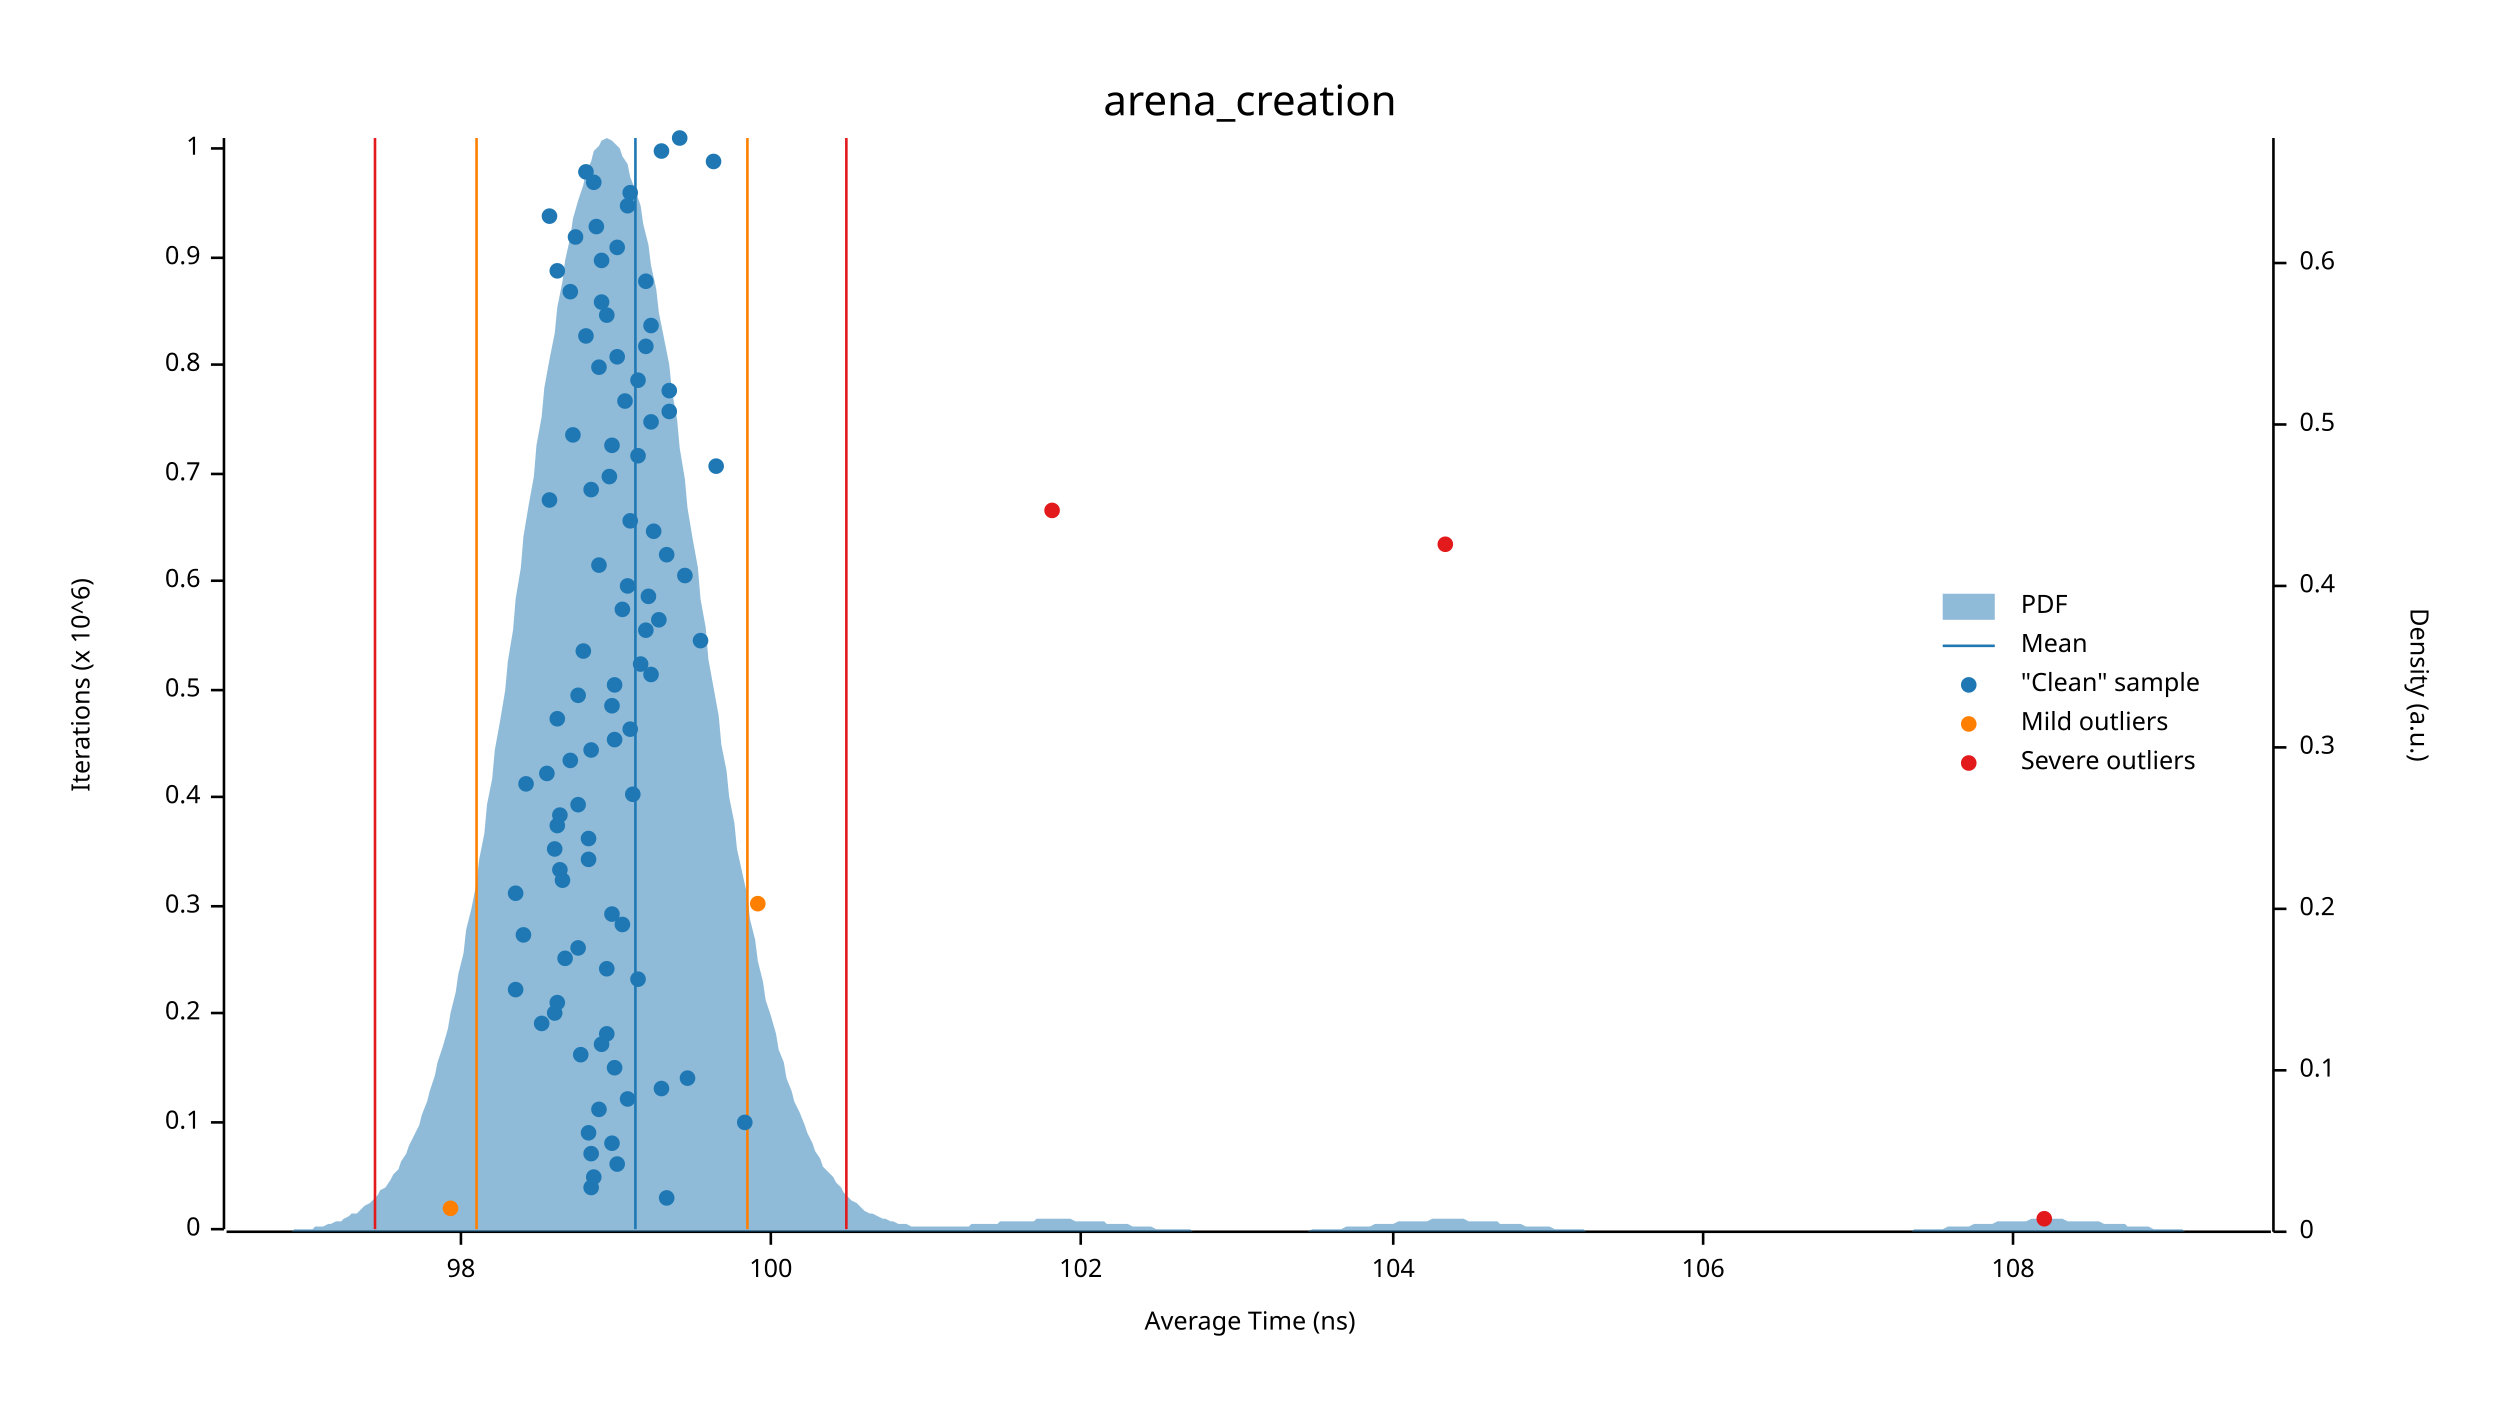
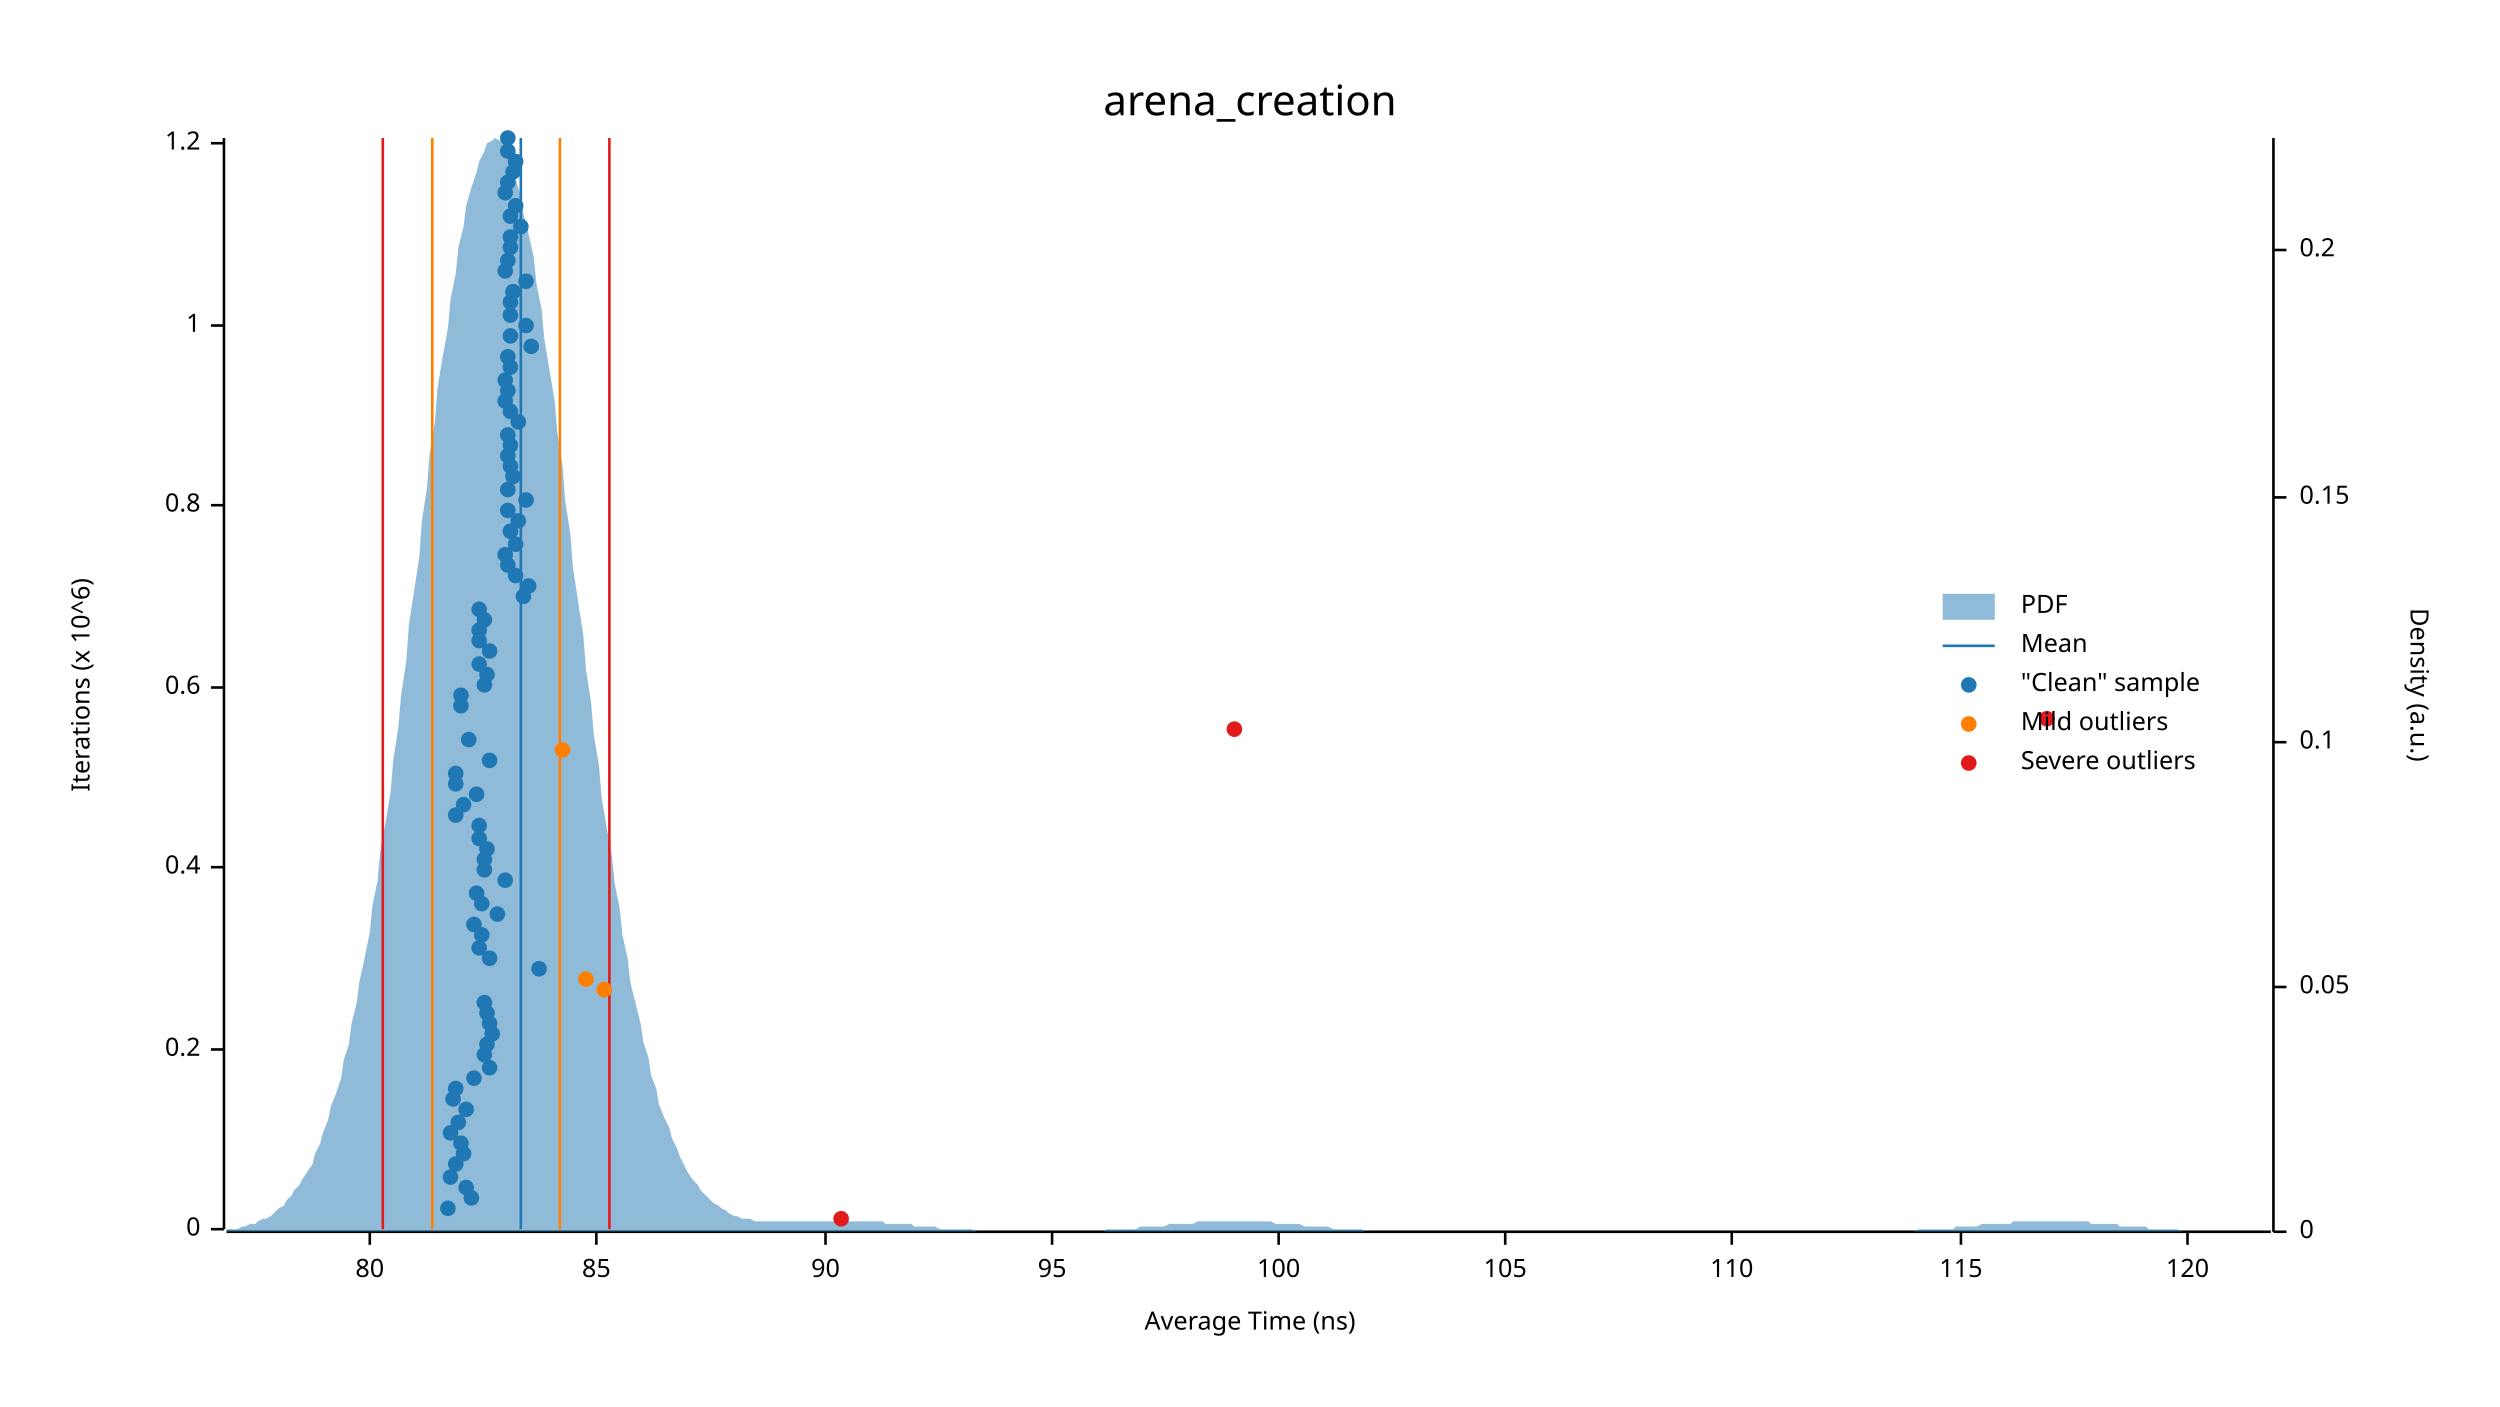
<svg xmlns="http://www.w3.org/2000/svg" width="960" height="540" viewBox="0 0 960 540">
  <text x="480" y="32" dy="0.76em" text-anchor="middle" font-family="sans-serif" font-size="16.129" opacity="1" fill="#000000">
arena_creation
</text>
  <text x="27" y="263" dy="0.76em" text-anchor="middle" font-family="sans-serif" font-size="9.677" opacity="1" fill="#000000" transform="rotate(270, 27, 263)">
Iterations (x 10^6)
</text>
  <text x="480" y="513" dy="-0.5ex" text-anchor="middle" font-family="sans-serif" font-size="9.677" opacity="1" fill="#000000">
Average Time (ns)
</text>
  <polyline fill="none" opacity="1" stroke="#000000" stroke-width="1" points="86,53 86,472 " />
  <text x="77" y="472" dy="0.5ex" text-anchor="end" font-family="sans-serif" font-size="9.677" opacity="1" fill="#000000">
0
</text>
  <polyline fill="none" opacity="1" stroke="#000000" stroke-width="1" points="81,472 86,472 " />
-   <text x="77" y="431" dy="0.5ex" text-anchor="end" font-family="sans-serif" font-size="9.677" opacity="1" fill="#000000">
- 0.1
- </text>
-   <polyline fill="none" opacity="1" stroke="#000000" stroke-width="1" points="81,431 86,431 " />
-   <text x="77" y="389" dy="0.5ex" text-anchor="end" font-family="sans-serif" font-size="9.677" opacity="1" fill="#000000">
+   <text x="77" y="403" dy="0.5ex" text-anchor="end" font-family="sans-serif" font-size="9.677" opacity="1" fill="#000000">
0.2
</text>
-   <polyline fill="none" opacity="1" stroke="#000000" stroke-width="1" points="81,389 86,389 " />
-   <text x="77" y="348" dy="0.5ex" text-anchor="end" font-family="sans-serif" font-size="9.677" opacity="1" fill="#000000">
- 0.3
- </text>
-   <polyline fill="none" opacity="1" stroke="#000000" stroke-width="1" points="81,348 86,348 " />
-   <text x="77" y="306" dy="0.5ex" text-anchor="end" font-family="sans-serif" font-size="9.677" opacity="1" fill="#000000">
+   <polyline fill="none" opacity="1" stroke="#000000" stroke-width="1" points="81,403 86,403 " />
+   <text x="77" y="333" dy="0.5ex" text-anchor="end" font-family="sans-serif" font-size="9.677" opacity="1" fill="#000000">
0.4
</text>
-   <polyline fill="none" opacity="1" stroke="#000000" stroke-width="1" points="81,306 86,306 " />
-   <text x="77" y="265" dy="0.5ex" text-anchor="end" font-family="sans-serif" font-size="9.677" opacity="1" fill="#000000">
- 0.5
- </text>
-   <polyline fill="none" opacity="1" stroke="#000000" stroke-width="1" points="81,265 86,265 " />
-   <text x="77" y="223" dy="0.5ex" text-anchor="end" font-family="sans-serif" font-size="9.677" opacity="1" fill="#000000">
+   <polyline fill="none" opacity="1" stroke="#000000" stroke-width="1" points="81,333 86,333 " />
+   <text x="77" y="264" dy="0.5ex" text-anchor="end" font-family="sans-serif" font-size="9.677" opacity="1" fill="#000000">
0.6
</text>
-   <polyline fill="none" opacity="1" stroke="#000000" stroke-width="1" points="81,223 86,223 " />
-   <text x="77" y="182" dy="0.5ex" text-anchor="end" font-family="sans-serif" font-size="9.677" opacity="1" fill="#000000">
- 0.7
- </text>
-   <polyline fill="none" opacity="1" stroke="#000000" stroke-width="1" points="81,182 86,182 " />
-   <text x="77" y="140" dy="0.5ex" text-anchor="end" font-family="sans-serif" font-size="9.677" opacity="1" fill="#000000">
+   <polyline fill="none" opacity="1" stroke="#000000" stroke-width="1" points="81,264 86,264 " />
+   <text x="77" y="194" dy="0.5ex" text-anchor="end" font-family="sans-serif" font-size="9.677" opacity="1" fill="#000000">
0.8
</text>
-   <polyline fill="none" opacity="1" stroke="#000000" stroke-width="1" points="81,140 86,140 " />
-   <text x="77" y="99" dy="0.5ex" text-anchor="end" font-family="sans-serif" font-size="9.677" opacity="1" fill="#000000">
- 0.9
- </text>
-   <polyline fill="none" opacity="1" stroke="#000000" stroke-width="1" points="81,99 86,99 " />
-   <text x="77" y="57" dy="0.5ex" text-anchor="end" font-family="sans-serif" font-size="9.677" opacity="1" fill="#000000">
+   <polyline fill="none" opacity="1" stroke="#000000" stroke-width="1" points="81,194 86,194 " />
+   <text x="77" y="125" dy="0.5ex" text-anchor="end" font-family="sans-serif" font-size="9.677" opacity="1" fill="#000000">
1
</text>
-   <polyline fill="none" opacity="1" stroke="#000000" stroke-width="1" points="81,57 86,57 " />
+   <polyline fill="none" opacity="1" stroke="#000000" stroke-width="1" points="81,125 86,125 " />
+   <text x="77" y="55" dy="0.5ex" text-anchor="end" font-family="sans-serif" font-size="9.677" opacity="1" fill="#000000">
+ 1.2
+ </text>
+   <polyline fill="none" opacity="1" stroke="#000000" stroke-width="1" points="81,55 86,55 " />
  <polyline fill="none" opacity="1" stroke="#000000" stroke-width="1" points="87,473 872,473 " />
-   <text x="177" y="483" dy="0.76em" text-anchor="middle" font-family="sans-serif" font-size="9.677" opacity="1" fill="#000000">
- 98
- </text>
-   <polyline fill="none" opacity="1" stroke="#000000" stroke-width="1" points="177,473 177,478 " />
-   <text x="296" y="483" dy="0.76em" text-anchor="middle" font-family="sans-serif" font-size="9.677" opacity="1" fill="#000000">
+   <text x="142" y="483" dy="0.76em" text-anchor="middle" font-family="sans-serif" font-size="9.677" opacity="1" fill="#000000">
+ 80
+ </text>
+   <polyline fill="none" opacity="1" stroke="#000000" stroke-width="1" points="142,473 142,478 " />
+   <text x="229" y="483" dy="0.76em" text-anchor="middle" font-family="sans-serif" font-size="9.677" opacity="1" fill="#000000">
+ 85
+ </text>
+   <polyline fill="none" opacity="1" stroke="#000000" stroke-width="1" points="229,473 229,478 " />
+   <text x="317" y="483" dy="0.76em" text-anchor="middle" font-family="sans-serif" font-size="9.677" opacity="1" fill="#000000">
+ 90
+ </text>
+   <polyline fill="none" opacity="1" stroke="#000000" stroke-width="1" points="317,473 317,478 " />
+   <text x="404" y="483" dy="0.76em" text-anchor="middle" font-family="sans-serif" font-size="9.677" opacity="1" fill="#000000">
+ 95
+ </text>
+   <polyline fill="none" opacity="1" stroke="#000000" stroke-width="1" points="404,473 404,478 " />
+   <text x="491" y="483" dy="0.76em" text-anchor="middle" font-family="sans-serif" font-size="9.677" opacity="1" fill="#000000">
100
</text>
-   <polyline fill="none" opacity="1" stroke="#000000" stroke-width="1" points="296,473 296,478 " />
-   <text x="415" y="483" dy="0.76em" text-anchor="middle" font-family="sans-serif" font-size="9.677" opacity="1" fill="#000000">
- 102
- </text>
-   <polyline fill="none" opacity="1" stroke="#000000" stroke-width="1" points="415,473 415,478 " />
-   <text x="535" y="483" dy="0.76em" text-anchor="middle" font-family="sans-serif" font-size="9.677" opacity="1" fill="#000000">
- 104
- </text>
-   <polyline fill="none" opacity="1" stroke="#000000" stroke-width="1" points="535,473 535,478 " />
-   <text x="654" y="483" dy="0.76em" text-anchor="middle" font-family="sans-serif" font-size="9.677" opacity="1" fill="#000000">
- 106
- </text>
-   <polyline fill="none" opacity="1" stroke="#000000" stroke-width="1" points="654,473 654,478 " />
-   <text x="773" y="483" dy="0.76em" text-anchor="middle" font-family="sans-serif" font-size="9.677" opacity="1" fill="#000000">
- 108
- </text>
-   <polyline fill="none" opacity="1" stroke="#000000" stroke-width="1" points="773,473 773,478 " />
+   <polyline fill="none" opacity="1" stroke="#000000" stroke-width="1" points="491,473 491,478 " />
+   <text x="578" y="483" dy="0.76em" text-anchor="middle" font-family="sans-serif" font-size="9.677" opacity="1" fill="#000000">
+ 105
+ </text>
+   <polyline fill="none" opacity="1" stroke="#000000" stroke-width="1" points="578,473 578,478 " />
+   <text x="665" y="483" dy="0.76em" text-anchor="middle" font-family="sans-serif" font-size="9.677" opacity="1" fill="#000000">
+ 110
+ </text>
+   <polyline fill="none" opacity="1" stroke="#000000" stroke-width="1" points="665,473 665,478 " />
+   <text x="753" y="483" dy="0.76em" text-anchor="middle" font-family="sans-serif" font-size="9.677" opacity="1" fill="#000000">
+ 115
+ </text>
+   <polyline fill="none" opacity="1" stroke="#000000" stroke-width="1" points="753,473 753,478 " />
+   <text x="840" y="483" dy="0.76em" text-anchor="middle" font-family="sans-serif" font-size="9.677" opacity="1" fill="#000000">
+ 120
+ </text>
+   <polyline fill="none" opacity="1" stroke="#000000" stroke-width="1" points="840,473 840,478 " />
  <text x="933" y="263" dy="0.76em" text-anchor="middle" font-family="sans-serif" font-size="9.677" opacity="1" fill="#000000" transform="rotate(90, 933, 263)">
Density (a.u.)
</text>
  <polyline fill="none" opacity="1" stroke="#000000" stroke-width="1" points="873,53 873,473 " />
  <text x="883" y="473" dy="0.5ex" text-anchor="start" font-family="sans-serif" font-size="9.677" opacity="1" fill="#000000">
0
</text>
  <polyline fill="none" opacity="1" stroke="#000000" stroke-width="1" points="873,473 878,473 " />
-   <text x="883" y="411" dy="0.5ex" text-anchor="start" font-family="sans-serif" font-size="9.677" opacity="1" fill="#000000">
+   <text x="883" y="379" dy="0.5ex" text-anchor="start" font-family="sans-serif" font-size="9.677" opacity="1" fill="#000000">
+ 0.05
+ </text>
+   <polyline fill="none" opacity="1" stroke="#000000" stroke-width="1" points="873,379 878,379 " />
+   <text x="883" y="285" dy="0.5ex" text-anchor="start" font-family="sans-serif" font-size="9.677" opacity="1" fill="#000000">
0.1
</text>
-   <polyline fill="none" opacity="1" stroke="#000000" stroke-width="1" points="873,411 878,411 " />
-   <text x="883" y="349" dy="0.5ex" text-anchor="start" font-family="sans-serif" font-size="9.677" opacity="1" fill="#000000">
+   <polyline fill="none" opacity="1" stroke="#000000" stroke-width="1" points="873,285 878,285 " />
+   <text x="883" y="191" dy="0.5ex" text-anchor="start" font-family="sans-serif" font-size="9.677" opacity="1" fill="#000000">
+ 0.15
+ </text>
+   <polyline fill="none" opacity="1" stroke="#000000" stroke-width="1" points="873,191 878,191 " />
+   <text x="883" y="96" dy="0.5ex" text-anchor="start" font-family="sans-serif" font-size="9.677" opacity="1" fill="#000000">
0.2
</text>
-   <polyline fill="none" opacity="1" stroke="#000000" stroke-width="1" points="873,349 878,349 " />
-   <text x="883" y="287" dy="0.5ex" text-anchor="start" font-family="sans-serif" font-size="9.677" opacity="1" fill="#000000">
- 0.3
- </text>
-   <polyline fill="none" opacity="1" stroke="#000000" stroke-width="1" points="873,287 878,287 " />
-   <text x="883" y="225" dy="0.5ex" text-anchor="start" font-family="sans-serif" font-size="9.677" opacity="1" fill="#000000">
- 0.4
- </text>
-   <polyline fill="none" opacity="1" stroke="#000000" stroke-width="1" points="873,225 878,225 " />
-   <text x="883" y="163" dy="0.5ex" text-anchor="start" font-family="sans-serif" font-size="9.677" opacity="1" fill="#000000">
- 0.5
- </text>
-   <polyline fill="none" opacity="1" stroke="#000000" stroke-width="1" points="873,163 878,163 " />
-   <text x="883" y="101" dy="0.5ex" text-anchor="start" font-family="sans-serif" font-size="9.677" opacity="1" fill="#000000">
- 0.6
- </text>
-   <polyline fill="none" opacity="1" stroke="#000000" stroke-width="1" points="873,101 878,101 " />
-   <polygon opacity="0.5" fill="#1F78B4" points="87,473 88,473 90,473 91,473 93,473 94,473 96,473 98,473 99,473 101,473 102,473 104,473 105,473 107,473 109,473 110,473 112,473 113,472 115,472 116,472 118,472 120,472 121,471 123,471 124,471 126,470 127,470 129,469 131,469 132,468 134,467 135,466 137,466 138,465 140,463 142,462 143,461 145,459 146,457 148,456 150,453 151,451 153,449 154,446 156,443 157,440 159,436 161,432 162,428 164,423 165,419 167,413 168,408 170,402 172,395 173,389 175,381 176,374 178,366 179,357 181,349 183,339 184,330 186,320 187,309 189,299 190,288 192,277 194,265 195,254 197,242 198,230 200,218 201,206 203,194 205,183 206,171 208,160 209,149 211,138 213,128 214,118 216,108 217,100 219,91 220,84 222,77 224,71 225,66 227,62 228,58 230,56 231,54 233,53 235,54 236,55 238,57 239,60 241,63 242,68 244,73 246,79 247,86 249,94 250,102 252,111 253,120 255,130 257,140 258,150 260,161 261,172 263,184 264,195 266,207 268,218 269,230 271,241 272,253 274,264 276,275 277,286 279,296 280,306 282,316 283,326 285,335 287,344 288,353 290,361 291,369 293,377 294,384 296,390 298,397 299,403 301,408 302,414 304,419 305,423 307,427 309,432 310,435 312,439 313,442 315,445 316,448 318,450 320,452 321,454 323,456 324,458 326,460 327,461 329,462 331,464 332,465 334,466 335,466 337,467 339,468 340,468 342,469 343,469 345,470 346,470 348,470 350,471 351,471 353,471 354,471 356,471 357,471 359,471 361,471 362,471 364,471 365,471 367,471 368,471 370,471 372,471 373,470 375,470 376,470 378,470 379,470 381,470 383,470 384,469 386,469 387,469 389,469 391,469 392,469 394,469 395,469 397,469 398,468 400,468 402,468 403,468 405,468 406,468 408,468 409,468 411,468 413,469 414,469 416,469 417,469 419,469 420,469 422,469 424,469 425,470 427,470 428,470 430,470 431,470 433,470 435,471 436,471 438,471 439,471 441,471 442,471 444,472 446,472 447,472 449,472 450,472 452,472 454,472 455,472 457,472 458,473 460,473 461,473 463,473 465,473 466,473 468,473 469,473 471,473 472,473 474,473 476,473 477,473 479,473 480,473 482,473 483,473 485,473 487,473 488,473 490,473 491,473 493,473 494,473 496,473 498,473 499,473 501,473 502,473 504,472 505,472 507,472 509,472 510,472 512,472 513,472 515,472 517,471 518,471 520,471 521,471 523,471 524,471 526,471 528,470 529,470 531,470 532,470 534,470 535,470 537,469 539,469 540,469 542,469 543,469 545,469 546,469 548,469 550,468 551,468 553,468 554,468 556,468 557,468 559,468 561,468 562,468 564,469 565,469 567,469 568,469 570,469 572,469 573,469 575,469 576,470 578,470 580,470 581,470 583,470 584,470 586,471 587,471 589,471 591,471 592,471 594,471 595,471 597,472 598,472 600,472 602,472 603,472 605,472 606,472 608,472 609,473 611,473 613,473 614,473 616,473 617,473 619,473 620,473 622,473 624,473 625,473 627,473 628,473 630,473 632,473 633,473 635,473 636,473 638,473 639,473 641,473 643,473 644,473 646,473 647,473 649,473 650,473 652,473 654,473 655,473 657,473 658,473 660,473 661,473 663,473 665,473 666,473 668,473 669,473 671,473 672,473 674,473 676,473 677,473 679,473 680,473 682,473 683,473 685,473 687,473 688,473 690,473 691,473 693,473 695,473 696,473 698,473 699,473 701,473 702,473 704,473 706,473 707,473 709,473 710,473 712,473 713,473 715,473 717,473 718,473 720,473 721,473 723,473 724,473 726,473 728,473 729,473 731,473 732,473 734,473 735,472 737,472 739,472 740,472 742,472 743,472 745,472 746,472 748,471 750,471 751,471 753,471 754,471 756,471 758,470 759,470 761,470 762,470 764,470 765,470 767,469 769,469 770,469 772,469 773,469 775,469 776,469 778,469 780,468 781,468 783,468 784,468 786,468 787,468 789,468 791,468 792,468 794,469 795,469 797,469 798,469 800,469 802,469 803,469 805,469 806,469 808,470 809,470 811,470 813,470 814,470 816,470 817,471 819,471 821,471 822,471 824,471 825,471 827,472 828,472 830,472 832,472 833,472 835,472 836,472 838,472 839,473 841,473 843,473 844,473 846,473 847,473 849,473 850,473 852,473 854,473 855,473 857,473 858,473 860,473 861,473 863,473 865,473 866,473 868,473 869,473 871,473 873,473 873,473 87,473 " />
-   <polyline fill="none" opacity="1" stroke="#1F78B4" stroke-width="1" points="244,472 244,53 " />
-   <polyline fill="none" opacity="1" stroke="#FF7F00" stroke-width="1" points="183,472 183,53 " />
-   <polyline fill="none" opacity="1" stroke="#FF7F00" stroke-width="1" points="287,472 287,53 " />
-   <polyline fill="none" opacity="1" stroke="#E31A1C" stroke-width="1" points="144,472 144,53 " />
-   <polyline fill="none" opacity="1" stroke="#E31A1C" stroke-width="1" points="325,472 325,53 " />
-   <circle cx="256" cy="460" r="3" opacity="1" fill="#1F78B4" stroke="none" stroke-width="1" />
-   <circle cx="227" cy="456" r="3" opacity="1" fill="#1F78B4" stroke="none" stroke-width="1" />
-   <circle cx="228" cy="452" r="3" opacity="1" fill="#1F78B4" stroke="none" stroke-width="1" />
-   <circle cx="237" cy="447" r="3" opacity="1" fill="#1F78B4" stroke="none" stroke-width="1" />
-   <circle cx="227" cy="443" r="3" opacity="1" fill="#1F78B4" stroke="none" stroke-width="1" />
-   <circle cx="235" cy="439" r="3" opacity="1" fill="#1F78B4" stroke="none" stroke-width="1" />
-   <circle cx="226" cy="435" r="3" opacity="1" fill="#1F78B4" stroke="none" stroke-width="1" />
-   <circle cx="286" cy="431" r="3" opacity="1" fill="#1F78B4" stroke="none" stroke-width="1" />
-   <circle cx="230" cy="426" r="3" opacity="1" fill="#1F78B4" stroke="none" stroke-width="1" />
-   <circle cx="241" cy="422" r="3" opacity="1" fill="#1F78B4" stroke="none" stroke-width="1" />
-   <circle cx="254" cy="418" r="3" opacity="1" fill="#1F78B4" stroke="none" stroke-width="1" />
-   <circle cx="264" cy="414" r="3" opacity="1" fill="#1F78B4" stroke="none" stroke-width="1" />
-   <circle cx="236" cy="410" r="3" opacity="1" fill="#1F78B4" stroke="none" stroke-width="1" />
-   <circle cx="223" cy="405" r="3" opacity="1" fill="#1F78B4" stroke="none" stroke-width="1" />
-   <circle cx="231" cy="401" r="3" opacity="1" fill="#1F78B4" stroke="none" stroke-width="1" />
-   <circle cx="233" cy="397" r="3" opacity="1" fill="#1F78B4" stroke="none" stroke-width="1" />
-   <circle cx="208" cy="393" r="3" opacity="1" fill="#1F78B4" stroke="none" stroke-width="1" />
-   <circle cx="213" cy="389" r="3" opacity="1" fill="#1F78B4" stroke="none" stroke-width="1" />
-   <circle cx="214" cy="385" r="3" opacity="1" fill="#1F78B4" stroke="none" stroke-width="1" />
-   <circle cx="198" cy="380" r="3" opacity="1" fill="#1F78B4" stroke="none" stroke-width="1" />
-   <circle cx="245" cy="376" r="3" opacity="1" fill="#1F78B4" stroke="none" stroke-width="1" />
-   <circle cx="233" cy="372" r="3" opacity="1" fill="#1F78B4" stroke="none" stroke-width="1" />
-   <circle cx="217" cy="368" r="3" opacity="1" fill="#1F78B4" stroke="none" stroke-width="1" />
-   <circle cx="222" cy="364" r="3" opacity="1" fill="#1F78B4" stroke="none" stroke-width="1" />
-   <circle cx="201" cy="359" r="3" opacity="1" fill="#1F78B4" stroke="none" stroke-width="1" />
-   <circle cx="239" cy="355" r="3" opacity="1" fill="#1F78B4" stroke="none" stroke-width="1" />
-   <circle cx="235" cy="351" r="3" opacity="1" fill="#1F78B4" stroke="none" stroke-width="1" />
-   <circle cx="198" cy="343" r="3" opacity="1" fill="#1F78B4" stroke="none" stroke-width="1" />
-   <circle cx="216" cy="338" r="3" opacity="1" fill="#1F78B4" stroke="none" stroke-width="1" />
-   <circle cx="215" cy="334" r="3" opacity="1" fill="#1F78B4" stroke="none" stroke-width="1" />
-   <circle cx="226" cy="330" r="3" opacity="1" fill="#1F78B4" stroke="none" stroke-width="1" />
-   <circle cx="213" cy="326" r="3" opacity="1" fill="#1F78B4" stroke="none" stroke-width="1" />
-   <circle cx="226" cy="322" r="3" opacity="1" fill="#1F78B4" stroke="none" stroke-width="1" />
-   <circle cx="214" cy="317" r="3" opacity="1" fill="#1F78B4" stroke="none" stroke-width="1" />
-   <circle cx="215" cy="313" r="3" opacity="1" fill="#1F78B4" stroke="none" stroke-width="1" />
-   <circle cx="222" cy="309" r="3" opacity="1" fill="#1F78B4" stroke="none" stroke-width="1" />
-   <circle cx="243" cy="305" r="3" opacity="1" fill="#1F78B4" stroke="none" stroke-width="1" />
-   <circle cx="202" cy="301" r="3" opacity="1" fill="#1F78B4" stroke="none" stroke-width="1" />
-   <circle cx="210" cy="297" r="3" opacity="1" fill="#1F78B4" stroke="none" stroke-width="1" />
-   <circle cx="219" cy="292" r="3" opacity="1" fill="#1F78B4" stroke="none" stroke-width="1" />
-   <circle cx="227" cy="288" r="3" opacity="1" fill="#1F78B4" stroke="none" stroke-width="1" />
-   <circle cx="236" cy="284" r="3" opacity="1" fill="#1F78B4" stroke="none" stroke-width="1" />
-   <circle cx="242" cy="280" r="3" opacity="1" fill="#1F78B4" stroke="none" stroke-width="1" />
-   <circle cx="214" cy="276" r="3" opacity="1" fill="#1F78B4" stroke="none" stroke-width="1" />
-   <circle cx="235" cy="271" r="3" opacity="1" fill="#1F78B4" stroke="none" stroke-width="1" />
-   <circle cx="222" cy="267" r="3" opacity="1" fill="#1F78B4" stroke="none" stroke-width="1" />
-   <circle cx="236" cy="263" r="3" opacity="1" fill="#1F78B4" stroke="none" stroke-width="1" />
-   <circle cx="250" cy="259" r="3" opacity="1" fill="#1F78B4" stroke="none" stroke-width="1" />
-   <circle cx="246" cy="255" r="3" opacity="1" fill="#1F78B4" stroke="none" stroke-width="1" />
-   <circle cx="224" cy="250" r="3" opacity="1" fill="#1F78B4" stroke="none" stroke-width="1" />
-   <circle cx="269" cy="246" r="3" opacity="1" fill="#1F78B4" stroke="none" stroke-width="1" />
-   <circle cx="248" cy="242" r="3" opacity="1" fill="#1F78B4" stroke="none" stroke-width="1" />
-   <circle cx="253" cy="238" r="3" opacity="1" fill="#1F78B4" stroke="none" stroke-width="1" />
-   <circle cx="239" cy="234" r="3" opacity="1" fill="#1F78B4" stroke="none" stroke-width="1" />
-   <circle cx="249" cy="229" r="3" opacity="1" fill="#1F78B4" stroke="none" stroke-width="1" />
-   <circle cx="241" cy="225" r="3" opacity="1" fill="#1F78B4" stroke="none" stroke-width="1" />
-   <circle cx="263" cy="221" r="3" opacity="1" fill="#1F78B4" stroke="none" stroke-width="1" />
-   <circle cx="230" cy="217" r="3" opacity="1" fill="#1F78B4" stroke="none" stroke-width="1" />
-   <circle cx="256" cy="213" r="3" opacity="1" fill="#1F78B4" stroke="none" stroke-width="1" />
-   <circle cx="251" cy="204" r="3" opacity="1" fill="#1F78B4" stroke="none" stroke-width="1" />
-   <circle cx="242" cy="200" r="3" opacity="1" fill="#1F78B4" stroke="none" stroke-width="1" />
-   <circle cx="211" cy="192" r="3" opacity="1" fill="#1F78B4" stroke="none" stroke-width="1" />
-   <circle cx="227" cy="188" r="3" opacity="1" fill="#1F78B4" stroke="none" stroke-width="1" />
-   <circle cx="234" cy="183" r="3" opacity="1" fill="#1F78B4" stroke="none" stroke-width="1" />
-   <circle cx="275" cy="179" r="3" opacity="1" fill="#1F78B4" stroke="none" stroke-width="1" />
-   <circle cx="245" cy="175" r="3" opacity="1" fill="#1F78B4" stroke="none" stroke-width="1" />
-   <circle cx="235" cy="171" r="3" opacity="1" fill="#1F78B4" stroke="none" stroke-width="1" />
-   <circle cx="220" cy="167" r="3" opacity="1" fill="#1F78B4" stroke="none" stroke-width="1" />
-   <circle cx="250" cy="162" r="3" opacity="1" fill="#1F78B4" stroke="none" stroke-width="1" />
-   <circle cx="257" cy="158" r="3" opacity="1" fill="#1F78B4" stroke="none" stroke-width="1" />
-   <circle cx="240" cy="154" r="3" opacity="1" fill="#1F78B4" stroke="none" stroke-width="1" />
-   <circle cx="257" cy="150" r="3" opacity="1" fill="#1F78B4" stroke="none" stroke-width="1" />
-   <circle cx="245" cy="146" r="3" opacity="1" fill="#1F78B4" stroke="none" stroke-width="1" />
-   <circle cx="230" cy="141" r="3" opacity="1" fill="#1F78B4" stroke="none" stroke-width="1" />
-   <circle cx="237" cy="137" r="3" opacity="1" fill="#1F78B4" stroke="none" stroke-width="1" />
-   <circle cx="248" cy="133" r="3" opacity="1" fill="#1F78B4" stroke="none" stroke-width="1" />
-   <circle cx="225" cy="129" r="3" opacity="1" fill="#1F78B4" stroke="none" stroke-width="1" />
-   <circle cx="250" cy="125" r="3" opacity="1" fill="#1F78B4" stroke="none" stroke-width="1" />
-   <circle cx="233" cy="121" r="3" opacity="1" fill="#1F78B4" stroke="none" stroke-width="1" />
-   <circle cx="231" cy="116" r="3" opacity="1" fill="#1F78B4" stroke="none" stroke-width="1" />
-   <circle cx="219" cy="112" r="3" opacity="1" fill="#1F78B4" stroke="none" stroke-width="1" />
-   <circle cx="248" cy="108" r="3" opacity="1" fill="#1F78B4" stroke="none" stroke-width="1" />
-   <circle cx="214" cy="104" r="3" opacity="1" fill="#1F78B4" stroke="none" stroke-width="1" />
-   <circle cx="231" cy="100" r="3" opacity="1" fill="#1F78B4" stroke="none" stroke-width="1" />
-   <circle cx="237" cy="95" r="3" opacity="1" fill="#1F78B4" stroke="none" stroke-width="1" />
-   <circle cx="221" cy="91" r="3" opacity="1" fill="#1F78B4" stroke="none" stroke-width="1" />
-   <circle cx="229" cy="87" r="3" opacity="1" fill="#1F78B4" stroke="none" stroke-width="1" />
-   <circle cx="211" cy="83" r="3" opacity="1" fill="#1F78B4" stroke="none" stroke-width="1" />
-   <circle cx="241" cy="79" r="3" opacity="1" fill="#1F78B4" stroke="none" stroke-width="1" />
-   <circle cx="242" cy="74" r="3" opacity="1" fill="#1F78B4" stroke="none" stroke-width="1" />
-   <circle cx="228" cy="70" r="3" opacity="1" fill="#1F78B4" stroke="none" stroke-width="1" />
-   <circle cx="225" cy="66" r="3" opacity="1" fill="#1F78B4" stroke="none" stroke-width="1" />
-   <circle cx="274" cy="62" r="3" opacity="1" fill="#1F78B4" stroke="none" stroke-width="1" />
-   <circle cx="254" cy="58" r="3" opacity="1" fill="#1F78B4" stroke="none" stroke-width="1" />
-   <circle cx="261" cy="53" r="3" opacity="1" fill="#1F78B4" stroke="none" stroke-width="1" />
-   <circle cx="173" cy="464" r="3" opacity="1" fill="#FF7F00" stroke="none" stroke-width="1" />
-   <circle cx="291" cy="347" r="3" opacity="1" fill="#FF7F00" stroke="none" stroke-width="1" />
-   <circle cx="785" cy="468" r="3" opacity="1" fill="#E31A1C" stroke="none" stroke-width="1" />
-   <circle cx="555" cy="209" r="3" opacity="1" fill="#E31A1C" stroke="none" stroke-width="1" />
-   <circle cx="404" cy="196" r="3" opacity="1" fill="#E31A1C" stroke="none" stroke-width="1" />
+   <polyline fill="none" opacity="1" stroke="#000000" stroke-width="1" points="873,96 878,96 " />
+   <polygon opacity="0.5" fill="#1F78B4" points="87,472 88,472 90,472 91,472 93,471 94,471 96,470 98,470 99,469 101,468 102,468 104,467 105,466 107,464 109,463 110,461 112,459 113,457 115,455 116,453 118,450 120,447 121,443 123,439 124,435 126,430 127,425 129,420 131,414 132,407 134,401 135,393 137,385 138,377 140,368 142,358 143,348 145,338 146,327 148,316 150,304 151,292 153,279 154,267 156,254 157,240 159,227 161,214 162,200 164,187 165,174 167,162 168,149 170,137 172,126 173,115 175,105 176,95 178,87 179,79 181,72 183,66 184,62 186,58 187,55 189,54 190,53 192,54 194,56 195,59 197,63 198,69 200,75 201,82 203,90 205,99 206,109 208,119 209,130 211,142 213,154 214,166 216,179 217,192 219,205 220,218 222,231 224,244 225,257 227,270 228,282 230,294 231,306 233,318 235,329 236,339 238,349 239,359 241,368 242,377 244,385 246,393 247,400 249,406 250,413 252,418 253,424 255,429 257,433 258,437 260,441 261,444 263,448 264,450 266,453 268,455 269,457 271,459 272,460 274,462 276,463 277,464 279,465 280,466 282,467 283,467 285,468 287,468 288,468 290,469 291,469 293,469 294,469 296,469 298,469 299,469 301,469 302,469 304,469 305,469 307,469 309,469 310,469 312,469 313,469 315,469 316,469 318,469 320,469 321,469 323,469 324,469 326,469 327,469 329,469 331,469 332,469 334,469 335,469 337,469 339,469 340,470 342,470 343,470 345,470 346,470 348,470 350,470 351,471 353,471 354,471 356,471 357,471 359,471 361,472 362,472 364,472 365,472 367,472 368,472 370,472 372,472 373,472 375,473 376,473 378,473 379,473 381,473 383,473 384,473 386,473 387,473 389,473 391,473 392,473 394,473 395,473 397,473 398,473 400,473 402,473 403,473 405,473 406,473 408,473 409,473 411,473 413,473 414,473 416,473 417,473 419,473 420,473 422,473 424,473 425,472 427,472 428,472 430,472 431,472 433,472 435,472 436,472 438,471 439,471 441,471 442,471 444,471 446,471 447,471 449,470 450,470 452,470 454,470 455,470 457,470 458,470 460,469 461,469 463,469 465,469 466,469 468,469 469,469 471,469 472,469 474,469 476,469 477,469 479,469 480,469 482,469 483,469 485,469 487,469 488,469 490,470 491,470 493,470 494,470 496,470 498,470 499,470 501,471 502,471 504,471 505,471 507,471 509,471 510,471 512,472 513,472 515,472 517,472 518,472 520,472 521,472 523,472 524,473 526,473 528,473 529,473 531,473 532,473 534,473 535,473 537,473 539,473 540,473 542,473 543,473 545,473 546,473 548,473 550,473 551,473 553,473 554,473 556,473 557,473 559,473 561,473 562,473 564,473 565,473 567,473 568,473 570,473 572,473 573,473 575,473 576,473 578,473 580,473 581,473 583,473 584,473 586,473 587,473 589,473 591,473 592,473 594,473 595,473 597,473 598,473 600,473 602,473 603,473 605,473 606,473 608,473 609,473 611,473 613,473 614,473 616,473 617,473 619,473 620,473 622,473 624,473 625,473 627,473 628,473 630,473 632,473 633,473 635,473 636,473 638,473 639,473 641,473 643,473 644,473 646,473 647,473 649,473 650,473 652,473 654,473 655,473 657,473 658,473 660,473 661,473 663,473 665,473 666,473 668,473 669,473 671,473 672,473 674,473 676,473 677,473 679,473 680,473 682,473 683,473 685,473 687,473 688,473 690,473 691,473 693,473 695,473 696,473 698,473 699,473 701,473 702,473 704,473 706,473 707,473 709,473 710,473 712,473 713,473 715,473 717,473 718,473 720,473 721,473 723,473 724,473 726,473 728,473 729,473 731,473 732,473 734,473 735,473 737,472 739,472 740,472 742,472 743,472 745,472 746,472 748,472 750,472 751,471 753,471 754,471 756,471 758,471 759,471 761,470 762,470 764,470 765,470 767,470 769,470 770,470 772,470 773,469 775,469 776,469 778,469 780,469 781,469 783,469 784,469 786,469 787,469 789,469 791,469 792,469 794,469 795,469 797,469 798,469 800,469 802,469 803,470 805,470 806,470 808,470 809,470 811,470 813,470 814,471 816,471 817,471 819,471 821,471 822,471 824,471 825,472 827,472 828,472 830,472 832,472 833,472 835,472 836,472 838,473 839,473 841,473 843,473 844,473 846,473 847,473 849,473 850,473 852,473 854,473 855,473 857,473 858,473 860,473 861,473 863,473 865,473 866,473 868,473 869,473 871,473 873,473 873,473 87,473 " />
+   <polyline fill="none" opacity="1" stroke="#1F78B4" stroke-width="1" points="200,472 200,53 " />
+   <polyline fill="none" opacity="1" stroke="#FF7F00" stroke-width="1" points="166,472 166,53 " />
+   <polyline fill="none" opacity="1" stroke="#FF7F00" stroke-width="1" points="215,472 215,53 " />
+   <polyline fill="none" opacity="1" stroke="#E31A1C" stroke-width="1" points="147,472 147,53 " />
+   <polyline fill="none" opacity="1" stroke="#E31A1C" stroke-width="1" points="234,472 234,53 " />
+   <circle cx="172" cy="464" r="3" opacity="1" fill="#1F78B4" stroke="none" stroke-width="1" />
+   <circle cx="181" cy="460" r="3" opacity="1" fill="#1F78B4" stroke="none" stroke-width="1" />
+   <circle cx="179" cy="456" r="3" opacity="1" fill="#1F78B4" stroke="none" stroke-width="1" />
+   <circle cx="173" cy="452" r="3" opacity="1" fill="#1F78B4" stroke="none" stroke-width="1" />
+   <circle cx="175" cy="447" r="3" opacity="1" fill="#1F78B4" stroke="none" stroke-width="1" />
+   <circle cx="178" cy="443" r="3" opacity="1" fill="#1F78B4" stroke="none" stroke-width="1" />
+   <circle cx="177" cy="439" r="3" opacity="1" fill="#1F78B4" stroke="none" stroke-width="1" />
+   <circle cx="173" cy="435" r="3" opacity="1" fill="#1F78B4" stroke="none" stroke-width="1" />
+   <circle cx="176" cy="431" r="3" opacity="1" fill="#1F78B4" stroke="none" stroke-width="1" />
+   <circle cx="179" cy="426" r="3" opacity="1" fill="#1F78B4" stroke="none" stroke-width="1" />
+   <circle cx="174" cy="422" r="3" opacity="1" fill="#1F78B4" stroke="none" stroke-width="1" />
+   <circle cx="175" cy="418" r="3" opacity="1" fill="#1F78B4" stroke="none" stroke-width="1" />
+   <circle cx="182" cy="414" r="3" opacity="1" fill="#1F78B4" stroke="none" stroke-width="1" />
+   <circle cx="188" cy="410" r="3" opacity="1" fill="#1F78B4" stroke="none" stroke-width="1" />
+   <circle cx="186" cy="405" r="3" opacity="1" fill="#1F78B4" stroke="none" stroke-width="1" />
+   <circle cx="187" cy="401" r="3" opacity="1" fill="#1F78B4" stroke="none" stroke-width="1" />
+   <circle cx="189" cy="397" r="3" opacity="1" fill="#1F78B4" stroke="none" stroke-width="1" />
+   <circle cx="188" cy="393" r="3" opacity="1" fill="#1F78B4" stroke="none" stroke-width="1" />
+   <circle cx="187" cy="389" r="3" opacity="1" fill="#1F78B4" stroke="none" stroke-width="1" />
+   <circle cx="186" cy="385" r="3" opacity="1" fill="#1F78B4" stroke="none" stroke-width="1" />
+   <circle cx="207" cy="372" r="3" opacity="1" fill="#1F78B4" stroke="none" stroke-width="1" />
+   <circle cx="188" cy="368" r="3" opacity="1" fill="#1F78B4" stroke="none" stroke-width="1" />
+   <circle cx="184" cy="364" r="3" opacity="1" fill="#1F78B4" stroke="none" stroke-width="1" />
+   <circle cx="185" cy="359" r="3" opacity="1" fill="#1F78B4" stroke="none" stroke-width="1" />
+   <circle cx="182" cy="355" r="3" opacity="1" fill="#1F78B4" stroke="none" stroke-width="1" />
+   <circle cx="191" cy="351" r="3" opacity="1" fill="#1F78B4" stroke="none" stroke-width="1" />
+   <circle cx="185" cy="347" r="3" opacity="1" fill="#1F78B4" stroke="none" stroke-width="1" />
+   <circle cx="183" cy="343" r="3" opacity="1" fill="#1F78B4" stroke="none" stroke-width="1" />
+   <circle cx="194" cy="338" r="3" opacity="1" fill="#1F78B4" stroke="none" stroke-width="1" />
+   <circle cx="186" cy="334" r="3" opacity="1" fill="#1F78B4" stroke="none" stroke-width="1" />
+   <circle cx="186" cy="330" r="3" opacity="1" fill="#1F78B4" stroke="none" stroke-width="1" />
+   <circle cx="187" cy="326" r="3" opacity="1" fill="#1F78B4" stroke="none" stroke-width="1" />
+   <circle cx="184" cy="322" r="3" opacity="1" fill="#1F78B4" stroke="none" stroke-width="1" />
+   <circle cx="184" cy="317" r="3" opacity="1" fill="#1F78B4" stroke="none" stroke-width="1" />
+   <circle cx="175" cy="313" r="3" opacity="1" fill="#1F78B4" stroke="none" stroke-width="1" />
+   <circle cx="178" cy="309" r="3" opacity="1" fill="#1F78B4" stroke="none" stroke-width="1" />
+   <circle cx="183" cy="305" r="3" opacity="1" fill="#1F78B4" stroke="none" stroke-width="1" />
+   <circle cx="175" cy="301" r="3" opacity="1" fill="#1F78B4" stroke="none" stroke-width="1" />
+   <circle cx="175" cy="297" r="3" opacity="1" fill="#1F78B4" stroke="none" stroke-width="1" />
+   <circle cx="188" cy="292" r="3" opacity="1" fill="#1F78B4" stroke="none" stroke-width="1" />
+   <circle cx="180" cy="284" r="3" opacity="1" fill="#1F78B4" stroke="none" stroke-width="1" />
+   <circle cx="177" cy="271" r="3" opacity="1" fill="#1F78B4" stroke="none" stroke-width="1" />
+   <circle cx="177" cy="267" r="3" opacity="1" fill="#1F78B4" stroke="none" stroke-width="1" />
+   <circle cx="186" cy="263" r="3" opacity="1" fill="#1F78B4" stroke="none" stroke-width="1" />
+   <circle cx="187" cy="259" r="3" opacity="1" fill="#1F78B4" stroke="none" stroke-width="1" />
+   <circle cx="184" cy="255" r="3" opacity="1" fill="#1F78B4" stroke="none" stroke-width="1" />
+   <circle cx="188" cy="250" r="3" opacity="1" fill="#1F78B4" stroke="none" stroke-width="1" />
+   <circle cx="184" cy="246" r="3" opacity="1" fill="#1F78B4" stroke="none" stroke-width="1" />
+   <circle cx="184" cy="242" r="3" opacity="1" fill="#1F78B4" stroke="none" stroke-width="1" />
+   <circle cx="186" cy="238" r="3" opacity="1" fill="#1F78B4" stroke="none" stroke-width="1" />
+   <circle cx="184" cy="234" r="3" opacity="1" fill="#1F78B4" stroke="none" stroke-width="1" />
+   <circle cx="201" cy="229" r="3" opacity="1" fill="#1F78B4" stroke="none" stroke-width="1" />
+   <circle cx="203" cy="225" r="3" opacity="1" fill="#1F78B4" stroke="none" stroke-width="1" />
+   <circle cx="198" cy="221" r="3" opacity="1" fill="#1F78B4" stroke="none" stroke-width="1" />
+   <circle cx="195" cy="217" r="3" opacity="1" fill="#1F78B4" stroke="none" stroke-width="1" />
+   <circle cx="194" cy="213" r="3" opacity="1" fill="#1F78B4" stroke="none" stroke-width="1" />
+   <circle cx="198" cy="209" r="3" opacity="1" fill="#1F78B4" stroke="none" stroke-width="1" />
+   <circle cx="196" cy="204" r="3" opacity="1" fill="#1F78B4" stroke="none" stroke-width="1" />
+   <circle cx="199" cy="200" r="3" opacity="1" fill="#1F78B4" stroke="none" stroke-width="1" />
+   <circle cx="195" cy="196" r="3" opacity="1" fill="#1F78B4" stroke="none" stroke-width="1" />
+   <circle cx="202" cy="192" r="3" opacity="1" fill="#1F78B4" stroke="none" stroke-width="1" />
+   <circle cx="195" cy="188" r="3" opacity="1" fill="#1F78B4" stroke="none" stroke-width="1" />
+   <circle cx="197" cy="183" r="3" opacity="1" fill="#1F78B4" stroke="none" stroke-width="1" />
+   <circle cx="196" cy="179" r="3" opacity="1" fill="#1F78B4" stroke="none" stroke-width="1" />
+   <circle cx="195" cy="175" r="3" opacity="1" fill="#1F78B4" stroke="none" stroke-width="1" />
+   <circle cx="196" cy="171" r="3" opacity="1" fill="#1F78B4" stroke="none" stroke-width="1" />
+   <circle cx="195" cy="167" r="3" opacity="1" fill="#1F78B4" stroke="none" stroke-width="1" />
+   <circle cx="199" cy="162" r="3" opacity="1" fill="#1F78B4" stroke="none" stroke-width="1" />
+   <circle cx="196" cy="158" r="3" opacity="1" fill="#1F78B4" stroke="none" stroke-width="1" />
+   <circle cx="194" cy="154" r="3" opacity="1" fill="#1F78B4" stroke="none" stroke-width="1" />
+   <circle cx="195" cy="150" r="3" opacity="1" fill="#1F78B4" stroke="none" stroke-width="1" />
+   <circle cx="194" cy="146" r="3" opacity="1" fill="#1F78B4" stroke="none" stroke-width="1" />
+   <circle cx="196" cy="141" r="3" opacity="1" fill="#1F78B4" stroke="none" stroke-width="1" />
+   <circle cx="195" cy="137" r="3" opacity="1" fill="#1F78B4" stroke="none" stroke-width="1" />
+   <circle cx="204" cy="133" r="3" opacity="1" fill="#1F78B4" stroke="none" stroke-width="1" />
+   <circle cx="196" cy="129" r="3" opacity="1" fill="#1F78B4" stroke="none" stroke-width="1" />
+   <circle cx="202" cy="125" r="3" opacity="1" fill="#1F78B4" stroke="none" stroke-width="1" />
+   <circle cx="196" cy="121" r="3" opacity="1" fill="#1F78B4" stroke="none" stroke-width="1" />
+   <circle cx="196" cy="116" r="3" opacity="1" fill="#1F78B4" stroke="none" stroke-width="1" />
+   <circle cx="197" cy="112" r="3" opacity="1" fill="#1F78B4" stroke="none" stroke-width="1" />
+   <circle cx="202" cy="108" r="3" opacity="1" fill="#1F78B4" stroke="none" stroke-width="1" />
+   <circle cx="194" cy="104" r="3" opacity="1" fill="#1F78B4" stroke="none" stroke-width="1" />
+   <circle cx="195" cy="100" r="3" opacity="1" fill="#1F78B4" stroke="none" stroke-width="1" />
+   <circle cx="196" cy="95" r="3" opacity="1" fill="#1F78B4" stroke="none" stroke-width="1" />
+   <circle cx="196" cy="91" r="3" opacity="1" fill="#1F78B4" stroke="none" stroke-width="1" />
+   <circle cx="200" cy="87" r="3" opacity="1" fill="#1F78B4" stroke="none" stroke-width="1" />
+   <circle cx="196" cy="83" r="3" opacity="1" fill="#1F78B4" stroke="none" stroke-width="1" />
+   <circle cx="198" cy="79" r="3" opacity="1" fill="#1F78B4" stroke="none" stroke-width="1" />
+   <circle cx="194" cy="74" r="3" opacity="1" fill="#1F78B4" stroke="none" stroke-width="1" />
+   <circle cx="195" cy="70" r="3" opacity="1" fill="#1F78B4" stroke="none" stroke-width="1" />
+   <circle cx="197" cy="66" r="3" opacity="1" fill="#1F78B4" stroke="none" stroke-width="1" />
+   <circle cx="198" cy="62" r="3" opacity="1" fill="#1F78B4" stroke="none" stroke-width="1" />
+   <circle cx="195" cy="58" r="3" opacity="1" fill="#1F78B4" stroke="none" stroke-width="1" />
+   <circle cx="195" cy="53" r="3" opacity="1" fill="#1F78B4" stroke="none" stroke-width="1" />
+   <circle cx="232" cy="380" r="3" opacity="1" fill="#FF7F00" stroke="none" stroke-width="1" />
+   <circle cx="225" cy="376" r="3" opacity="1" fill="#FF7F00" stroke="none" stroke-width="1" />
+   <circle cx="216" cy="288" r="3" opacity="1" fill="#FF7F00" stroke="none" stroke-width="1" />
+   <circle cx="323" cy="468" r="3" opacity="1" fill="#E31A1C" stroke="none" stroke-width="1" />
+   <circle cx="474" cy="280" r="3" opacity="1" fill="#E31A1C" stroke="none" stroke-width="1" />
+   <circle cx="786" cy="276" r="3" opacity="1" fill="#E31A1C" stroke="none" stroke-width="1" />
  <text x="776" y="228" dy="0.76em" text-anchor="start" font-family="sans-serif" font-size="9.677" opacity="1" fill="#000000">
PDF
</text>
  <text x="776" y="243" dy="0.76em" text-anchor="start" font-family="sans-serif" font-size="9.677" opacity="1" fill="#000000">
Mean
</text>
  <text x="776" y="258" dy="0.76em" text-anchor="start" font-family="sans-serif" font-size="9.677" opacity="1" fill="#000000">
"Clean" sample
</text>
  <text x="776" y="273" dy="0.76em" text-anchor="start" font-family="sans-serif" font-size="9.677" opacity="1" fill="#000000">
Mild outliers
</text>
  <text x="776" y="288" dy="0.76em" text-anchor="start" font-family="sans-serif" font-size="9.677" opacity="1" fill="#000000">
Severe outliers
</text>
  <rect x="746" y="228" width="20" height="10" opacity="0.5" fill="#1F78B4" stroke="none" />
  <polyline fill="none" opacity="1" stroke="#1F78B4" stroke-width="1" points="746,248 766,248 " />
  <circle cx="756" cy="263" r="3" opacity="1" fill="#1F78B4" stroke="none" stroke-width="1" />
  <circle cx="756" cy="278" r="3" opacity="1" fill="#FF7F00" stroke="none" stroke-width="1" />
  <circle cx="756" cy="293" r="3" opacity="1" fill="#E31A1C" stroke="none" stroke-width="1" />
</svg>
